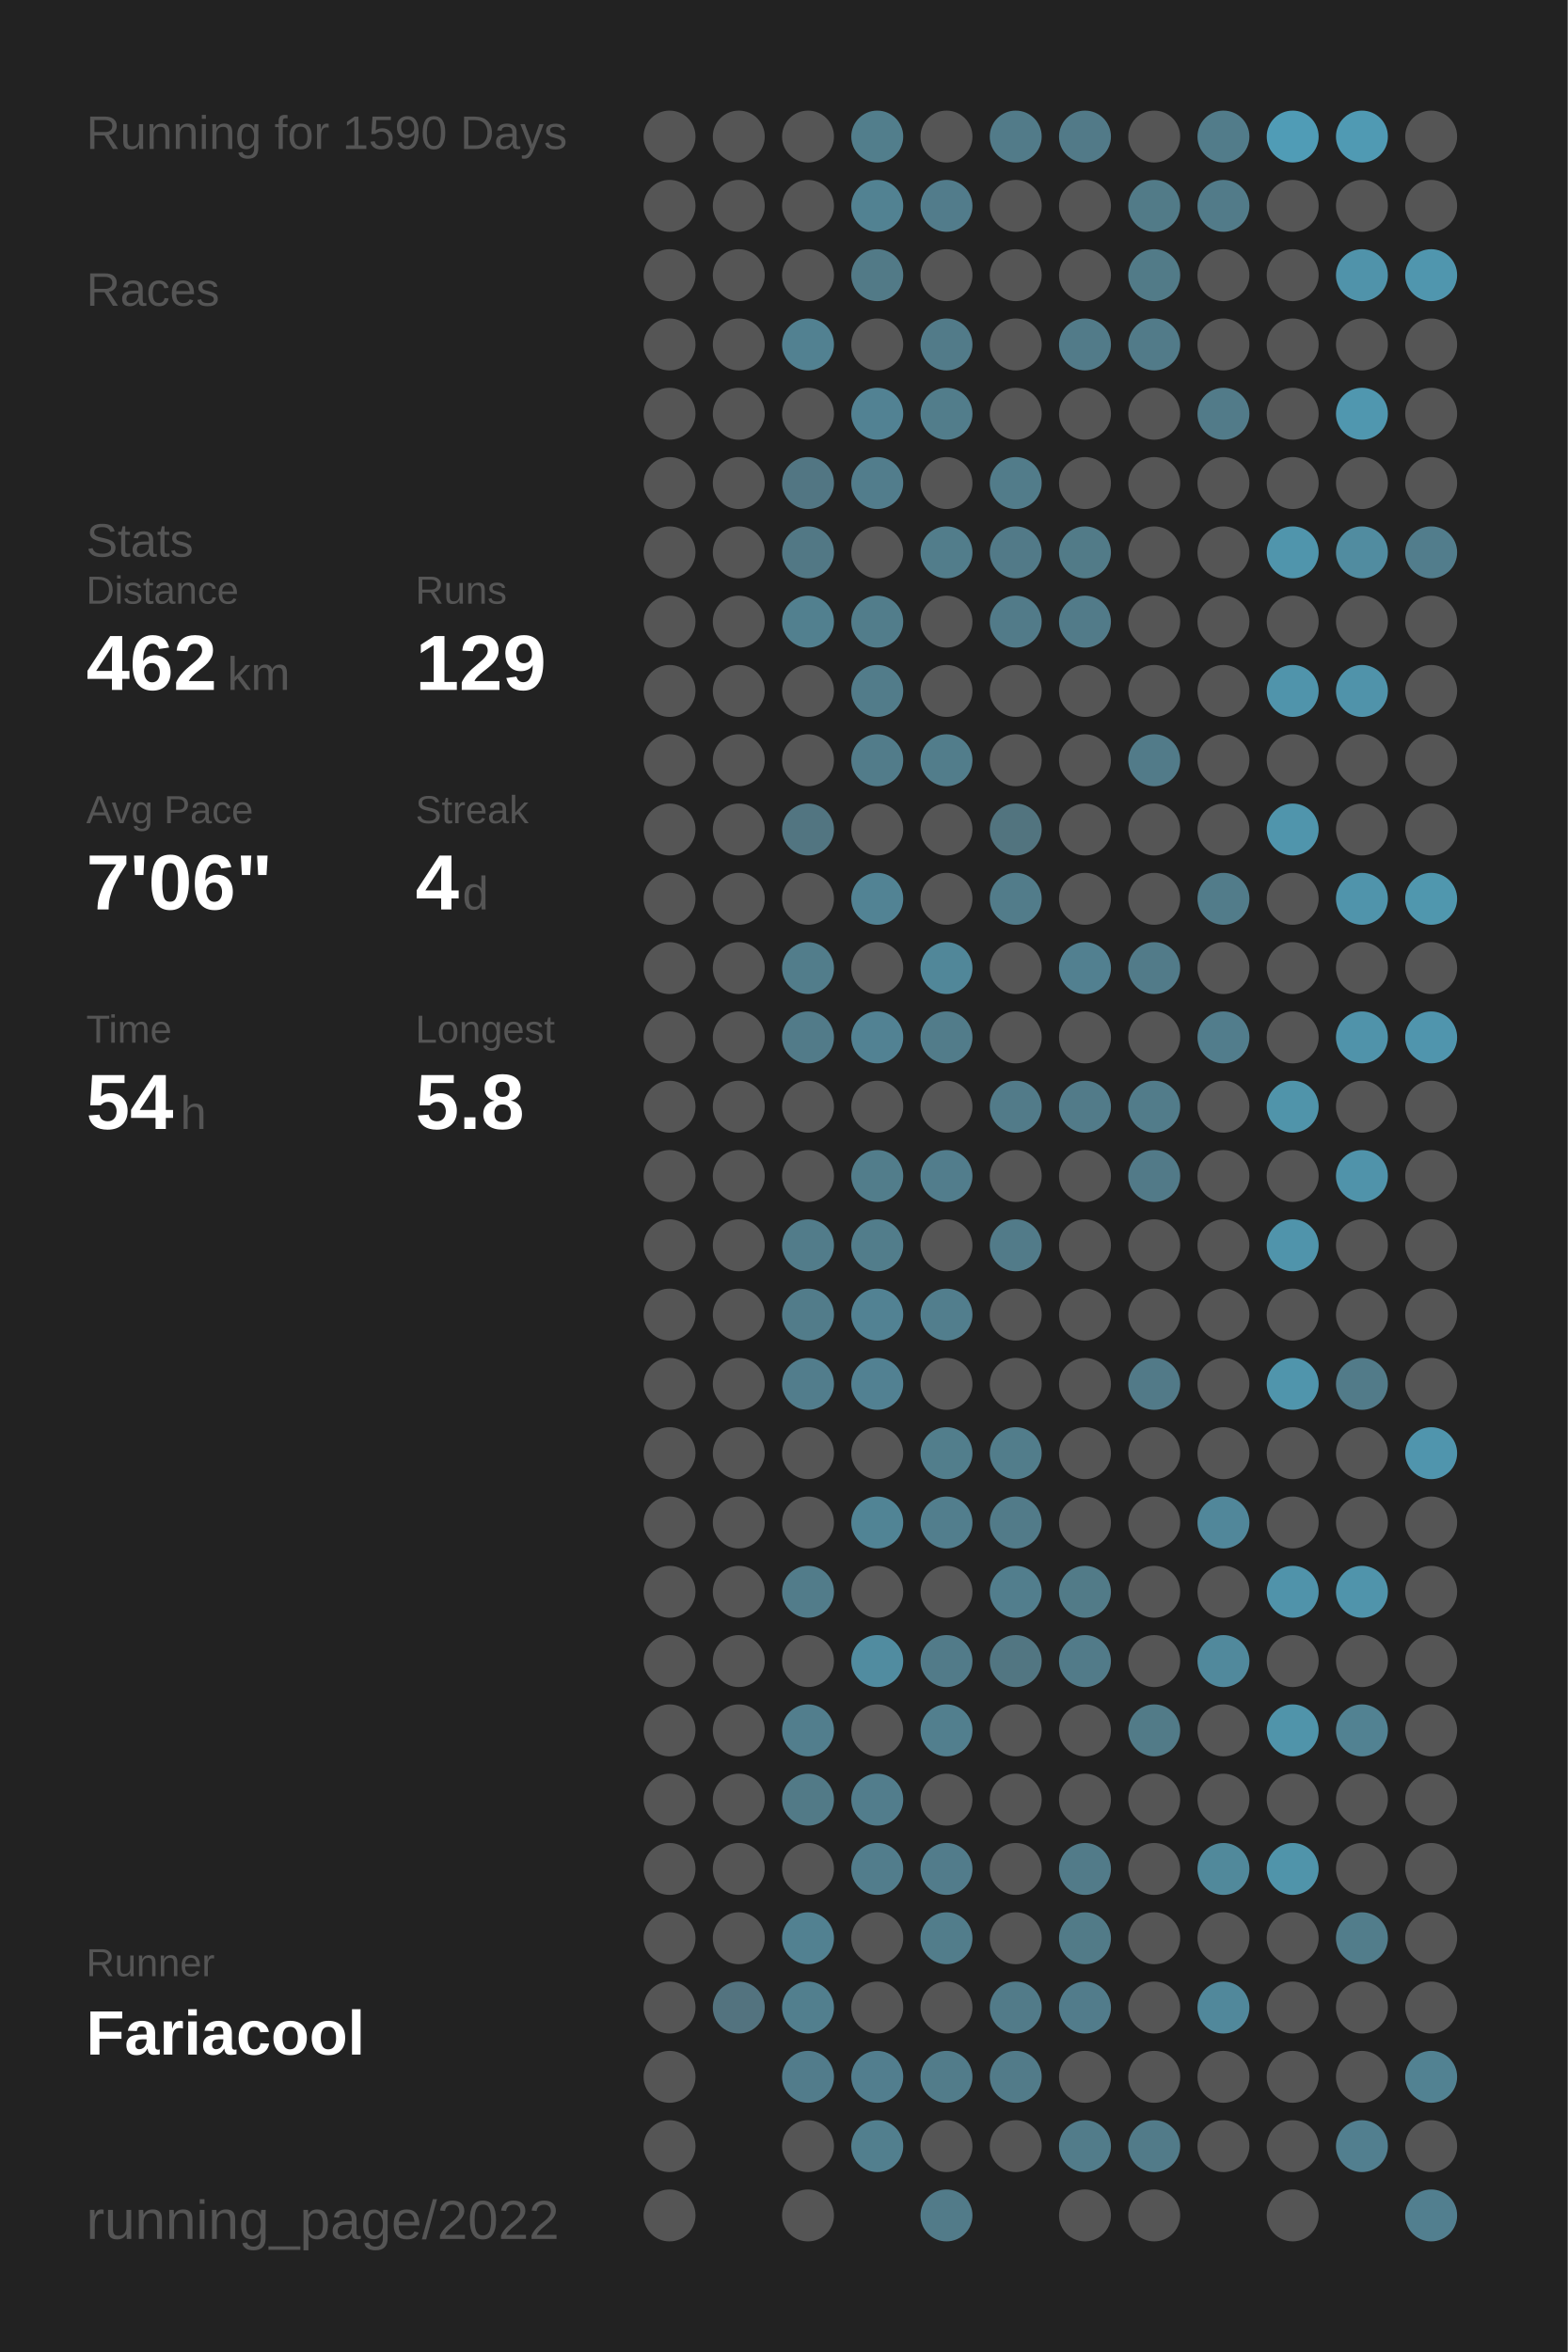
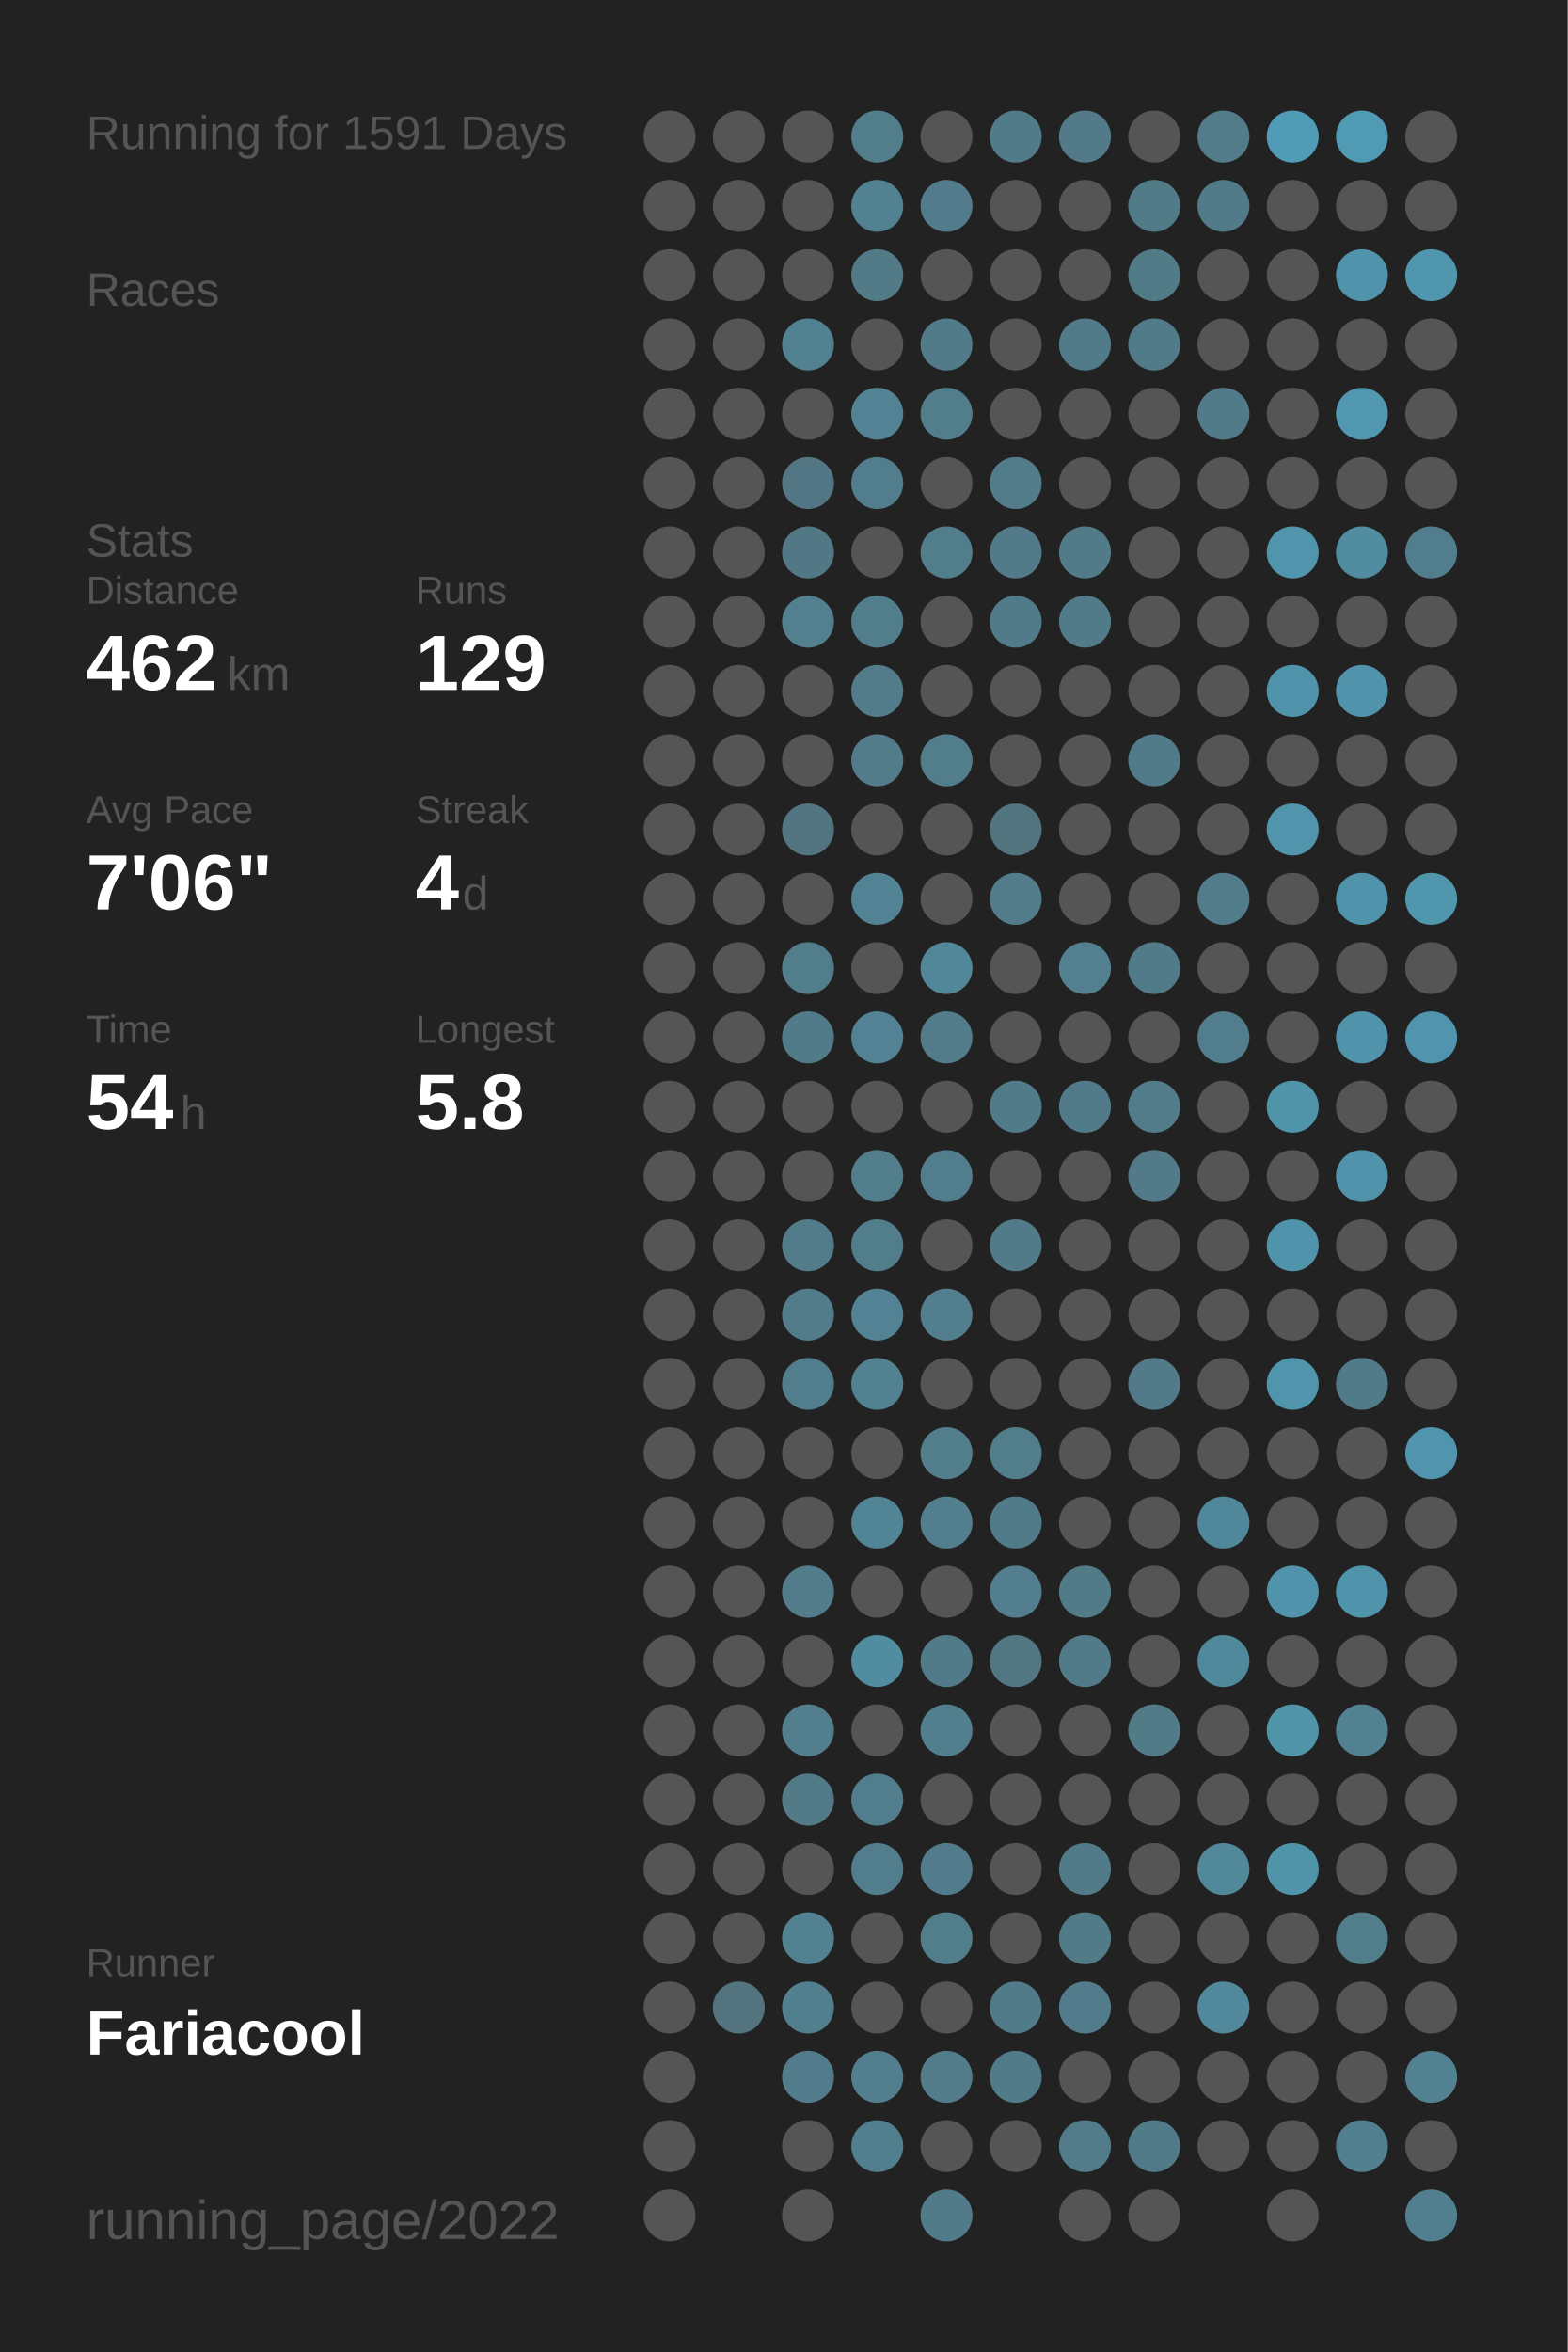
<svg xmlns="http://www.w3.org/2000/svg" baseProfile="full" height="300mm" version="1.1" viewBox="0,0,200,300" width="200mm">
  <defs />
  <rect fill="#222222" height="300" width="200" x="0" y="0" />
-   <text fill="#555555" style="font-size:6px; font-family:Arial;" x="11" y="19">Running for 1590 Days</text>
+   <text fill="#555555" style="font-size:6px; font-family:Arial;" x="11" y="19">Running for 1591 Days</text>
  <text fill="#555555" style="font-size:6px; font-family:Arial;" x="11" y="39">Races</text>
  <text fill="#555555" style="font-size:6px; font-family:Arial;" x="11" y="71">Stats</text>
  <text fill="#555555" style="font-size:5px; font-family:Arial;" x="11" y="77">Distance</text>
  <text fill="#FFFFFF" style="font-size:10px; font-family:Arial; font-weight:bold;" x="11" y="88">462</text>
  <text fill="#555555" style="font-size:6px; font-family:Arial;" x="29" y="88">km</text>
  <text fill="#555555" style="font-size:5px; font-family:Arial;" x="53" y="77">Runs</text>
  <text fill="#FFFFFF" style="font-size:10px; font-family:Arial; font-weight:bold;" x="53" y="88">129</text>
  <text fill="#555555" style="font-size:5px; font-family:Arial;" x="11" y="105">Avg Pace</text>
  <text fill="#FFFFFF" style="font-size:10px; font-family:Arial; font-weight:bold;" x="11" y="116">7'06"</text>
  <text fill="#555555" style="font-size:5px; font-family:Arial;" x="53" y="105">Streak</text>
  <text fill="#FFFFFF" style="font-size:10px; font-family:Arial; font-weight:bold;" x="53" y="116">4</text>
  <text fill="#555555" style="font-size:6px; font-family:Arial;" x="59" y="116">d</text>
  <text fill="#555555" style="font-size:5px; font-family:Arial;" x="11" y="133">Time</text>
  <text fill="#FFFFFF" style="font-size:10px; font-family:Arial; font-weight:bold;" x="11" y="144">54</text>
  <text fill="#555555" style="font-size:6px; font-family:Arial;" x="23" y="144">h</text>
  <text fill="#555555" style="font-size:5px; font-family:Arial;" x="53" y="133">Longest</text>
  <text fill="#FFFFFF" style="font-size:10px; font-family:Arial; font-weight:bold;" x="53" y="144">5.8</text>
  <text fill="#555555" style="font-size:5px; font-family:Arial;" x="11" y="252.065">Runner</text>
  <text fill="#FFFFFF" style="font-size:8px; font-family:Arial; font-weight:bold;" x="11" y="262.065">Fariacool</text>
  <text fill="#555555" style="font-size:7px; font-family:Arial;" x="11" y="285.581">running_page/2022</text>
  <circle cx="85.417" cy="17.419" fill="#555555" r="3.312" />
  <circle cx="85.417" cy="26.258" fill="#555555" r="3.312" />
  <circle cx="85.417" cy="35.097" fill="#555555" r="3.312" />
  <circle cx="85.417" cy="43.935" fill="#555555" r="3.312" />
  <circle cx="85.417" cy="52.774" fill="#555555" r="3.312" />
  <circle cx="85.417" cy="61.613" fill="#555555" r="3.312" />
  <circle cx="85.417" cy="70.452" fill="#555555" r="3.312" />
  <circle cx="85.417" cy="79.29" fill="#555555" r="3.312" />
  <circle cx="85.417" cy="88.129" fill="#555555" r="3.312" />
  <circle cx="85.417" cy="96.968" fill="#555555" r="3.312" />
  <circle cx="85.417" cy="105.806" fill="#555555" r="3.312" />
  <circle cx="85.417" cy="114.645" fill="#555555" r="3.312" />
  <circle cx="85.417" cy="123.484" fill="#555555" r="3.312" />
  <circle cx="85.417" cy="132.323" fill="#555555" r="3.312" />
  <circle cx="85.417" cy="141.161" fill="#555555" r="3.312" />
  <circle cx="85.417" cy="150" fill="#555555" r="3.312" />
  <circle cx="85.417" cy="158.839" fill="#555555" r="3.312" />
  <circle cx="85.417" cy="167.677" fill="#555555" r="3.312" />
  <circle cx="85.417" cy="176.516" fill="#555555" r="3.312" />
  <circle cx="85.417" cy="185.355" fill="#555555" r="3.312" />
  <circle cx="85.417" cy="194.194" fill="#555555" r="3.312" />
  <circle cx="85.417" cy="203.032" fill="#555555" r="3.312" />
  <circle cx="85.417" cy="211.871" fill="#555555" r="3.312" />
  <circle cx="85.417" cy="220.71" fill="#555555" r="3.312" />
  <circle cx="85.417" cy="229.548" fill="#555555" r="3.312" />
  <circle cx="85.417" cy="238.387" fill="#555555" r="3.312" />
  <circle cx="85.417" cy="247.226" fill="#555555" r="3.312" />
  <circle cx="85.417" cy="256.065" fill="#555555" r="3.312" />
  <circle cx="85.417" cy="264.903" fill="#555555" r="3.312" />
  <circle cx="85.417" cy="273.742" fill="#555555" r="3.312" />
  <circle cx="85.417" cy="282.581" fill="#555555" r="3.312" />
  <circle cx="94.25" cy="17.419" fill="#555555" r="3.312" />
  <circle cx="94.25" cy="26.258" fill="#555555" r="3.312" />
  <circle cx="94.25" cy="35.097" fill="#555555" r="3.312" />
  <circle cx="94.25" cy="43.935" fill="#555555" r="3.312" />
  <circle cx="94.25" cy="52.774" fill="#555555" r="3.312" />
  <circle cx="94.25" cy="61.613" fill="#555555" r="3.312" />
  <circle cx="94.25" cy="70.452" fill="#555555" r="3.312" />
  <circle cx="94.25" cy="79.29" fill="#555555" r="3.312" />
  <circle cx="94.25" cy="88.129" fill="#555555" r="3.312" />
  <circle cx="94.25" cy="96.968" fill="#555555" r="3.312" />
  <circle cx="94.25" cy="105.806" fill="#555555" r="3.312" />
  <circle cx="94.25" cy="114.645" fill="#555555" r="3.312" />
  <circle cx="94.25" cy="123.484" fill="#555555" r="3.312" />
  <circle cx="94.25" cy="132.323" fill="#555555" r="3.312" />
  <circle cx="94.25" cy="141.161" fill="#555555" r="3.312" />
  <circle cx="94.25" cy="150" fill="#555555" r="3.312" />
  <circle cx="94.25" cy="158.839" fill="#555555" r="3.312" />
  <circle cx="94.25" cy="167.677" fill="#555555" r="3.312" />
  <circle cx="94.25" cy="176.516" fill="#555555" r="3.312" />
  <circle cx="94.25" cy="185.355" fill="#555555" r="3.312" />
  <circle cx="94.25" cy="194.194" fill="#555555" r="3.312" />
  <circle cx="94.25" cy="203.032" fill="#555555" r="3.312" />
  <circle cx="94.25" cy="211.871" fill="#555555" r="3.312" />
  <circle cx="94.25" cy="220.71" fill="#555555" r="3.312" />
  <circle cx="94.25" cy="229.548" fill="#555555" r="3.312" />
  <circle cx="94.25" cy="238.387" fill="#555555" r="3.312" />
  <circle cx="94.25" cy="247.226" fill="#555555" r="3.312" />
  <circle cx="94.25" cy="256.065" fill="#53737f" r="3.312" />
  <circle cx="103.083" cy="17.419" fill="#555555" r="3.312" />
  <circle cx="103.083" cy="26.258" fill="#555555" r="3.312" />
  <circle cx="103.083" cy="35.097" fill="#555555" r="3.312" />
  <circle cx="103.083" cy="43.935" fill="#528191" r="3.312" />
  <circle cx="103.083" cy="52.774" fill="#555555" r="3.312" />
  <circle cx="103.083" cy="61.613" fill="#527683" r="3.312" />
  <circle cx="103.083" cy="70.452" fill="#527885" r="3.312" />
  <circle cx="103.083" cy="79.29" fill="#52808f" r="3.312" />
  <circle cx="103.083" cy="88.129" fill="#555555" r="3.312" />
  <circle cx="103.083" cy="96.968" fill="#555555" r="3.312" />
  <circle cx="103.083" cy="105.806" fill="#527581" r="3.312" />
  <circle cx="103.083" cy="114.645" fill="#555555" r="3.312" />
  <circle cx="103.083" cy="123.484" fill="#527d8b" r="3.312" />
  <circle cx="103.083" cy="132.323" fill="#527b89" r="3.312" />
  <circle cx="103.083" cy="141.161" fill="#555555" r="3.312" />
  <circle cx="103.083" cy="150" fill="#555555" r="3.312" />
  <circle cx="103.083" cy="158.839" fill="#527c8a" r="3.312" />
  <circle cx="103.083" cy="167.677" fill="#527c8a" r="3.312" />
  <circle cx="103.083" cy="176.516" fill="#527d8c" r="3.312" />
  <circle cx="103.083" cy="185.355" fill="#555555" r="3.312" />
  <circle cx="103.083" cy="194.194" fill="#555555" r="3.312" />
  <circle cx="103.083" cy="203.032" fill="#527c8a" r="3.312" />
  <circle cx="103.083" cy="211.871" fill="#555555" r="3.312" />
  <circle cx="103.083" cy="220.71" fill="#527e8d" r="3.312" />
  <circle cx="103.083" cy="229.548" fill="#527a87" r="3.312" />
  <circle cx="103.083" cy="238.387" fill="#555555" r="3.312" />
  <circle cx="103.083" cy="247.226" fill="#528191" r="3.312" />
  <circle cx="103.083" cy="256.065" fill="#527f8e" r="3.312" />
  <circle cx="103.083" cy="264.903" fill="#527c8b" r="3.312" />
  <circle cx="103.083" cy="273.742" fill="#555555" r="3.312" />
  <circle cx="103.083" cy="282.581" fill="#555555" r="3.312" />
  <circle cx="111.917" cy="17.419" fill="#527e8c" r="3.312" />
  <circle cx="111.917" cy="26.258" fill="#528292" r="3.312" />
  <circle cx="111.917" cy="35.097" fill="#527a87" r="3.312" />
  <circle cx="111.917" cy="43.935" fill="#555555" r="3.312" />
  <circle cx="111.917" cy="52.774" fill="#528293" r="3.312" />
  <circle cx="111.917" cy="61.613" fill="#527d8c" r="3.312" />
  <circle cx="111.917" cy="70.452" fill="#555555" r="3.312" />
  <circle cx="111.917" cy="79.29" fill="#527d8b" r="3.312" />
  <circle cx="111.917" cy="88.129" fill="#527c8a" r="3.312" />
  <circle cx="111.917" cy="96.968" fill="#527c8a" r="3.312" />
  <circle cx="111.917" cy="105.806" fill="#555555" r="3.312" />
  <circle cx="111.917" cy="114.645" fill="#528394" r="3.312" />
  <circle cx="111.917" cy="123.484" fill="#555555" r="3.312" />
  <circle cx="111.917" cy="132.323" fill="#528293" r="3.312" />
  <circle cx="111.917" cy="141.161" fill="#555555" r="3.312" />
  <circle cx="111.917" cy="150" fill="#527d8b" r="3.312" />
  <circle cx="111.917" cy="158.839" fill="#527d8b" r="3.312" />
  <circle cx="111.917" cy="167.677" fill="#528293" r="3.312" />
  <circle cx="111.917" cy="176.516" fill="#528192" r="3.312" />
  <circle cx="111.917" cy="185.355" fill="#555555" r="3.312" />
  <circle cx="111.917" cy="194.194" fill="#518495" r="3.312" />
  <circle cx="111.917" cy="203.032" fill="#555555" r="3.312" />
  <circle cx="111.917" cy="211.871" fill="#518ca0" r="3.312" />
  <circle cx="111.917" cy="220.71" fill="#555555" r="3.312" />
  <circle cx="111.917" cy="229.548" fill="#527d8c" r="3.312" />
  <circle cx="111.917" cy="238.387" fill="#527d8c" r="3.312" />
  <circle cx="111.917" cy="247.226" fill="#555555" r="3.312" />
  <circle cx="111.917" cy="256.065" fill="#555555" r="3.312" />
  <circle cx="111.917" cy="264.903" fill="#527e8e" r="3.312" />
  <circle cx="111.917" cy="273.742" fill="#527f8e" r="3.312" />
  <circle cx="120.75" cy="17.419" fill="#555555" r="3.312" />
  <circle cx="120.75" cy="26.258" fill="#527c8b" r="3.312" />
  <circle cx="120.75" cy="35.097" fill="#555555" r="3.312" />
  <circle cx="120.75" cy="43.935" fill="#527b89" r="3.312" />
  <circle cx="120.75" cy="52.774" fill="#527d8b" r="3.312" />
  <circle cx="120.75" cy="61.613" fill="#555555" r="3.312" />
  <circle cx="120.75" cy="70.452" fill="#527d8b" r="3.312" />
  <circle cx="120.75" cy="79.29" fill="#555555" r="3.312" />
  <circle cx="120.75" cy="88.129" fill="#555555" r="3.312" />
  <circle cx="120.75" cy="96.968" fill="#527d8b" r="3.312" />
  <circle cx="120.75" cy="105.806" fill="#555555" r="3.312" />
  <circle cx="120.75" cy="114.645" fill="#555555" r="3.312" />
  <circle cx="120.75" cy="123.484" fill="#518799" r="3.312" />
  <circle cx="120.75" cy="132.323" fill="#527c8a" r="3.312" />
  <circle cx="120.75" cy="141.161" fill="#555555" r="3.312" />
  <circle cx="120.75" cy="150" fill="#527d8c" r="3.312" />
  <circle cx="120.75" cy="158.839" fill="#555555" r="3.312" />
  <circle cx="120.75" cy="167.677" fill="#527e8d" r="3.312" />
  <circle cx="120.75" cy="176.516" fill="#555555" r="3.312" />
  <circle cx="120.75" cy="185.355" fill="#527e8c" r="3.312" />
  <circle cx="120.75" cy="194.194" fill="#527e8d" r="3.312" />
  <circle cx="120.75" cy="203.032" fill="#555555" r="3.312" />
  <circle cx="120.75" cy="211.871" fill="#527b89" r="3.312" />
  <circle cx="120.75" cy="220.71" fill="#527f8e" r="3.312" />
  <circle cx="120.75" cy="229.548" fill="#555555" r="3.312" />
  <circle cx="120.75" cy="238.387" fill="#527c8b" r="3.312" />
  <circle cx="120.75" cy="247.226" fill="#527d8b" r="3.312" />
  <circle cx="120.75" cy="256.065" fill="#555555" r="3.312" />
  <circle cx="120.75" cy="264.903" fill="#527c8a" r="3.312" />
  <circle cx="120.75" cy="273.742" fill="#555555" r="3.312" />
  <circle cx="120.75" cy="282.581" fill="#527b89" r="3.312" />
  <circle cx="129.583" cy="17.419" fill="#527b89" r="3.312" />
  <circle cx="129.583" cy="26.258" fill="#555555" r="3.312" />
  <circle cx="129.583" cy="35.097" fill="#555555" r="3.312" />
  <circle cx="129.583" cy="43.935" fill="#555555" r="3.312" />
  <circle cx="129.583" cy="52.774" fill="#555555" r="3.312" />
  <circle cx="129.583" cy="61.613" fill="#527c8a" r="3.312" />
  <circle cx="129.583" cy="70.452" fill="#527a88" r="3.312" />
  <circle cx="129.583" cy="79.29" fill="#527b89" r="3.312" />
  <circle cx="129.583" cy="88.129" fill="#555555" r="3.312" />
  <circle cx="129.583" cy="96.968" fill="#555555" r="3.312" />
  <circle cx="129.583" cy="105.806" fill="#52747f" r="3.312" />
  <circle cx="129.583" cy="114.645" fill="#527c8a" r="3.312" />
  <circle cx="129.583" cy="123.484" fill="#555555" r="3.312" />
  <circle cx="129.583" cy="132.323" fill="#555555" r="3.312" />
  <circle cx="129.583" cy="141.161" fill="#527b89" r="3.312" />
  <circle cx="129.583" cy="150" fill="#555555" r="3.312" />
  <circle cx="129.583" cy="158.839" fill="#527b89" r="3.312" />
  <circle cx="129.583" cy="167.677" fill="#555555" r="3.312" />
  <circle cx="129.583" cy="176.516" fill="#555555" r="3.312" />
  <circle cx="129.583" cy="185.355" fill="#527d8b" r="3.312" />
  <circle cx="129.583" cy="194.194" fill="#527b89" r="3.312" />
  <circle cx="129.583" cy="203.032" fill="#527e8d" r="3.312" />
  <circle cx="129.583" cy="211.871" fill="#527682" r="3.312" />
  <circle cx="129.583" cy="220.71" fill="#555555" r="3.312" />
  <circle cx="129.583" cy="229.548" fill="#555555" r="3.312" />
  <circle cx="129.583" cy="238.387" fill="#555555" r="3.312" />
  <circle cx="129.583" cy="247.226" fill="#555555" r="3.312" />
  <circle cx="129.583" cy="256.065" fill="#527b89" r="3.312" />
  <circle cx="129.583" cy="264.903" fill="#527b89" r="3.312" />
  <circle cx="129.583" cy="273.742" fill="#555555" r="3.312" />
  <circle cx="138.417" cy="17.419" fill="#527a88" r="3.312" />
  <circle cx="138.417" cy="26.258" fill="#555555" r="3.312" />
  <circle cx="138.417" cy="35.097" fill="#555555" r="3.312" />
  <circle cx="138.417" cy="43.935" fill="#527b89" r="3.312" />
  <circle cx="138.417" cy="52.774" fill="#555555" r="3.312" />
  <circle cx="138.417" cy="61.613" fill="#555555" r="3.312" />
  <circle cx="138.417" cy="70.452" fill="#527b88" r="3.312" />
  <circle cx="138.417" cy="79.29" fill="#527b89" r="3.312" />
  <circle cx="138.417" cy="88.129" fill="#555555" r="3.312" />
  <circle cx="138.417" cy="96.968" fill="#555555" r="3.312" />
  <circle cx="138.417" cy="105.806" fill="#555555" r="3.312" />
  <circle cx="138.417" cy="114.645" fill="#555555" r="3.312" />
  <circle cx="138.417" cy="123.484" fill="#528090" r="3.312" />
  <circle cx="138.417" cy="132.323" fill="#555555" r="3.312" />
  <circle cx="138.417" cy="141.161" fill="#527b89" r="3.312" />
  <circle cx="138.417" cy="150" fill="#555555" r="3.312" />
  <circle cx="138.417" cy="158.839" fill="#555555" r="3.312" />
  <circle cx="138.417" cy="167.677" fill="#555555" r="3.312" />
  <circle cx="138.417" cy="176.516" fill="#555555" r="3.312" />
  <circle cx="138.417" cy="185.355" fill="#555555" r="3.312" />
  <circle cx="138.417" cy="194.194" fill="#555555" r="3.312" />
  <circle cx="138.417" cy="203.032" fill="#527b88" r="3.312" />
  <circle cx="138.417" cy="211.871" fill="#527b89" r="3.312" />
  <circle cx="138.417" cy="220.71" fill="#555555" r="3.312" />
  <circle cx="138.417" cy="229.548" fill="#555555" r="3.312" />
  <circle cx="138.417" cy="238.387" fill="#527b89" r="3.312" />
  <circle cx="138.417" cy="247.226" fill="#527b88" r="3.312" />
  <circle cx="138.417" cy="256.065" fill="#527c8b" r="3.312" />
  <circle cx="138.417" cy="264.903" fill="#555555" r="3.312" />
  <circle cx="138.417" cy="273.742" fill="#527c8a" r="3.312" />
  <circle cx="138.417" cy="282.581" fill="#555555" r="3.312" />
  <circle cx="147.25" cy="17.419" fill="#555555" r="3.312" />
  <circle cx="147.25" cy="26.258" fill="#527b88" r="3.312" />
  <circle cx="147.25" cy="35.097" fill="#527b88" r="3.312" />
  <circle cx="147.25" cy="43.935" fill="#527b89" r="3.312" />
  <circle cx="147.25" cy="52.774" fill="#555555" r="3.312" />
  <circle cx="147.25" cy="61.613" fill="#555555" r="3.312" />
  <circle cx="147.25" cy="70.452" fill="#555555" r="3.312" />
  <circle cx="147.25" cy="79.29" fill="#555555" r="3.312" />
  <circle cx="147.25" cy="88.129" fill="#555555" r="3.312" />
  <circle cx="147.25" cy="96.968" fill="#527b89" r="3.312" />
  <circle cx="147.25" cy="105.806" fill="#555555" r="3.312" />
  <circle cx="147.25" cy="114.645" fill="#555555" r="3.312" />
  <circle cx="147.25" cy="123.484" fill="#527b89" r="3.312" />
  <circle cx="147.25" cy="132.323" fill="#555555" r="3.312" />
  <circle cx="147.25" cy="141.161" fill="#527c8a" r="3.312" />
  <circle cx="147.25" cy="150" fill="#527a88" r="3.312" />
  <circle cx="147.25" cy="158.839" fill="#555555" r="3.312" />
  <circle cx="147.25" cy="167.677" fill="#555555" r="3.312" />
  <circle cx="147.25" cy="176.516" fill="#527a88" r="3.312" />
  <circle cx="147.25" cy="185.355" fill="#555555" r="3.312" />
  <circle cx="147.25" cy="194.194" fill="#555555" r="3.312" />
  <circle cx="147.25" cy="203.032" fill="#555555" r="3.312" />
  <circle cx="147.25" cy="211.871" fill="#555555" r="3.312" />
  <circle cx="147.25" cy="220.71" fill="#527b88" r="3.312" />
  <circle cx="147.25" cy="229.548" fill="#555555" r="3.312" />
  <circle cx="147.25" cy="238.387" fill="#555555" r="3.312" />
  <circle cx="147.25" cy="247.226" fill="#555555" r="3.312" />
  <circle cx="147.25" cy="256.065" fill="#555555" r="3.312" />
  <circle cx="147.25" cy="264.903" fill="#555555" r="3.312" />
  <circle cx="147.25" cy="273.742" fill="#527b89" r="3.312" />
  <circle cx="147.25" cy="282.581" fill="#555555" r="3.312" />
  <circle cx="156.083" cy="17.419" fill="#527c8a" r="3.312" />
  <circle cx="156.083" cy="26.258" fill="#527b89" r="3.312" />
  <circle cx="156.083" cy="35.097" fill="#555555" r="3.312" />
  <circle cx="156.083" cy="43.935" fill="#555555" r="3.312" />
  <circle cx="156.083" cy="52.774" fill="#527b89" r="3.312" />
  <circle cx="156.083" cy="61.613" fill="#555555" r="3.312" />
  <circle cx="156.083" cy="70.452" fill="#555555" r="3.312" />
  <circle cx="156.083" cy="79.29" fill="#555555" r="3.312" />
  <circle cx="156.083" cy="88.129" fill="#555555" r="3.312" />
  <circle cx="156.083" cy="96.968" fill="#555555" r="3.312" />
  <circle cx="156.083" cy="105.806" fill="#555555" r="3.312" />
  <circle cx="156.083" cy="114.645" fill="#527c8a" r="3.312" />
  <circle cx="156.083" cy="123.484" fill="#555555" r="3.312" />
  <circle cx="156.083" cy="132.323" fill="#527d8c" r="3.312" />
  <circle cx="156.083" cy="141.161" fill="#555555" r="3.312" />
  <circle cx="156.083" cy="150" fill="#555555" r="3.312" />
  <circle cx="156.083" cy="158.839" fill="#555555" r="3.312" />
  <circle cx="156.083" cy="167.677" fill="#555555" r="3.312" />
  <circle cx="156.083" cy="176.516" fill="#555555" r="3.312" />
  <circle cx="156.083" cy="185.355" fill="#555555" r="3.312" />
  <circle cx="156.083" cy="194.194" fill="#51879a" r="3.312" />
  <circle cx="156.083" cy="203.032" fill="#555555" r="3.312" />
  <circle cx="156.083" cy="211.871" fill="#51899c" r="3.312" />
  <circle cx="156.083" cy="220.71" fill="#555555" r="3.312" />
  <circle cx="156.083" cy="229.548" fill="#555555" r="3.312" />
  <circle cx="156.083" cy="238.387" fill="#51899b" r="3.312" />
  <circle cx="156.083" cy="247.226" fill="#555555" r="3.312" />
  <circle cx="156.083" cy="256.065" fill="#51889b" r="3.312" />
  <circle cx="156.083" cy="264.903" fill="#555555" r="3.312" />
  <circle cx="156.083" cy="273.742" fill="#555555" r="3.312" />
  <circle cx="164.917" cy="17.419" fill="#509cb6" r="3.312" />
  <circle cx="164.917" cy="26.258" fill="#555555" r="3.312" />
  <circle cx="164.917" cy="35.097" fill="#555555" r="3.312" />
  <circle cx="164.917" cy="43.935" fill="#555555" r="3.312" />
  <circle cx="164.917" cy="52.774" fill="#555555" r="3.312" />
  <circle cx="164.917" cy="61.613" fill="#555555" r="3.312" />
  <circle cx="164.917" cy="70.452" fill="#5095ac" r="3.312" />
  <circle cx="164.917" cy="79.29" fill="#555555" r="3.312" />
  <circle cx="164.917" cy="88.129" fill="#5094ab" r="3.312" />
  <circle cx="164.917" cy="96.968" fill="#555555" r="3.312" />
  <circle cx="164.917" cy="105.806" fill="#5095ac" r="3.312" />
  <circle cx="164.917" cy="114.645" fill="#555555" r="3.312" />
  <circle cx="164.917" cy="123.484" fill="#555555" r="3.312" />
  <circle cx="164.917" cy="132.323" fill="#555555" r="3.312" />
  <circle cx="164.917" cy="141.161" fill="#5094aa" r="3.312" />
  <circle cx="164.917" cy="150" fill="#555555" r="3.312" />
  <circle cx="164.917" cy="158.839" fill="#5094ab" r="3.312" />
  <circle cx="164.917" cy="167.677" fill="#555555" r="3.312" />
  <circle cx="164.917" cy="176.516" fill="#5095ac" r="3.312" />
  <circle cx="164.917" cy="185.355" fill="#555555" r="3.312" />
  <circle cx="164.917" cy="194.194" fill="#555555" r="3.312" />
  <circle cx="164.917" cy="203.032" fill="#5093aa" r="3.312" />
  <circle cx="164.917" cy="211.871" fill="#555555" r="3.312" />
  <circle cx="164.917" cy="220.71" fill="#5094aa" r="3.312" />
  <circle cx="164.917" cy="229.548" fill="#555555" r="3.312" />
  <circle cx="164.917" cy="238.387" fill="#5094aa" r="3.312" />
  <circle cx="164.917" cy="247.226" fill="#555555" r="3.312" />
  <circle cx="164.917" cy="256.065" fill="#555555" r="3.312" />
  <circle cx="164.917" cy="264.903" fill="#555555" r="3.312" />
  <circle cx="164.917" cy="273.742" fill="#555555" r="3.312" />
  <circle cx="164.917" cy="282.581" fill="#555555" r="3.312" />
  <circle cx="173.75" cy="17.419" fill="#509ab3" r="3.312" />
  <circle cx="173.75" cy="26.258" fill="#555555" r="3.312" />
  <circle cx="173.75" cy="35.097" fill="#5093aa" r="3.312" />
  <circle cx="173.75" cy="43.935" fill="#555555" r="3.312" />
  <circle cx="173.75" cy="52.774" fill="#5097af" r="3.312" />
  <circle cx="173.75" cy="61.613" fill="#555555" r="3.312" />
  <circle cx="173.75" cy="70.452" fill="#518ca0" r="3.312" />
  <circle cx="173.75" cy="79.29" fill="#555555" r="3.312" />
  <circle cx="173.75" cy="88.129" fill="#5093aa" r="3.312" />
  <circle cx="173.75" cy="96.968" fill="#555555" r="3.312" />
  <circle cx="173.75" cy="105.806" fill="#555555" r="3.312" />
  <circle cx="173.75" cy="114.645" fill="#5094ab" r="3.312" />
  <circle cx="173.75" cy="123.484" fill="#555555" r="3.312" />
  <circle cx="173.75" cy="132.323" fill="#5093aa" r="3.312" />
  <circle cx="173.75" cy="141.161" fill="#555555" r="3.312" />
  <circle cx="173.75" cy="150" fill="#5093aa" r="3.312" />
  <circle cx="173.75" cy="158.839" fill="#555555" r="3.312" />
  <circle cx="173.75" cy="167.677" fill="#555555" r="3.312" />
  <circle cx="173.75" cy="176.516" fill="#527b89" r="3.312" />
  <circle cx="173.75" cy="185.355" fill="#555555" r="3.312" />
  <circle cx="173.75" cy="194.194" fill="#555555" r="3.312" />
  <circle cx="173.75" cy="203.032" fill="#5094ab" r="3.312" />
  <circle cx="173.75" cy="211.871" fill="#555555" r="3.312" />
  <circle cx="173.75" cy="220.71" fill="#528292" r="3.312" />
  <circle cx="173.75" cy="229.548" fill="#555555" r="3.312" />
  <circle cx="173.75" cy="238.387" fill="#555555" r="3.312" />
  <circle cx="173.75" cy="247.226" fill="#527d8b" r="3.312" />
  <circle cx="173.75" cy="256.065" fill="#555555" r="3.312" />
  <circle cx="173.75" cy="264.903" fill="#555555" r="3.312" />
  <circle cx="173.75" cy="273.742" fill="#527f8f" r="3.312" />
  <circle cx="182.583" cy="17.419" fill="#555555" r="3.312" />
  <circle cx="182.583" cy="26.258" fill="#555555" r="3.312" />
  <circle cx="182.583" cy="35.097" fill="#5096ae" r="3.312" />
  <circle cx="182.583" cy="43.935" fill="#555555" r="3.312" />
  <circle cx="182.583" cy="52.774" fill="#555555" r="3.312" />
  <circle cx="182.583" cy="61.613" fill="#555555" r="3.312" />
  <circle cx="182.583" cy="70.452" fill="#527d8c" r="3.312" />
  <circle cx="182.583" cy="79.29" fill="#555555" r="3.312" />
  <circle cx="182.583" cy="88.129" fill="#555555" r="3.312" />
  <circle cx="182.583" cy="96.968" fill="#555555" r="3.312" />
  <circle cx="182.583" cy="105.806" fill="#555555" r="3.312" />
  <circle cx="182.583" cy="114.645" fill="#5097ae" r="3.312" />
  <circle cx="182.583" cy="123.484" fill="#555555" r="3.312" />
  <circle cx="182.583" cy="132.323" fill="#5095ad" r="3.312" />
  <circle cx="182.583" cy="141.161" fill="#555555" r="3.312" />
  <circle cx="182.583" cy="150" fill="#555555" r="3.312" />
  <circle cx="182.583" cy="158.839" fill="#555555" r="3.312" />
  <circle cx="182.583" cy="167.677" fill="#555555" r="3.312" />
  <circle cx="182.583" cy="176.516" fill="#555555" r="3.312" />
  <circle cx="182.583" cy="185.355" fill="#5095ad" r="3.312" />
  <circle cx="182.583" cy="194.194" fill="#555555" r="3.312" />
  <circle cx="182.583" cy="203.032" fill="#555555" r="3.312" />
  <circle cx="182.583" cy="211.871" fill="#555555" r="3.312" />
  <circle cx="182.583" cy="220.71" fill="#555555" r="3.312" />
  <circle cx="182.583" cy="229.548" fill="#555555" r="3.312" />
  <circle cx="182.583" cy="238.387" fill="#555555" r="3.312" />
  <circle cx="182.583" cy="247.226" fill="#555555" r="3.312" />
  <circle cx="182.583" cy="256.065" fill="#555555" r="3.312" />
  <circle cx="182.583" cy="264.903" fill="#528292" r="3.312" />
  <circle cx="182.583" cy="273.742" fill="#555555" r="3.312" />
  <circle cx="182.583" cy="282.581" fill="#527f8f" r="3.312" />
</svg>
